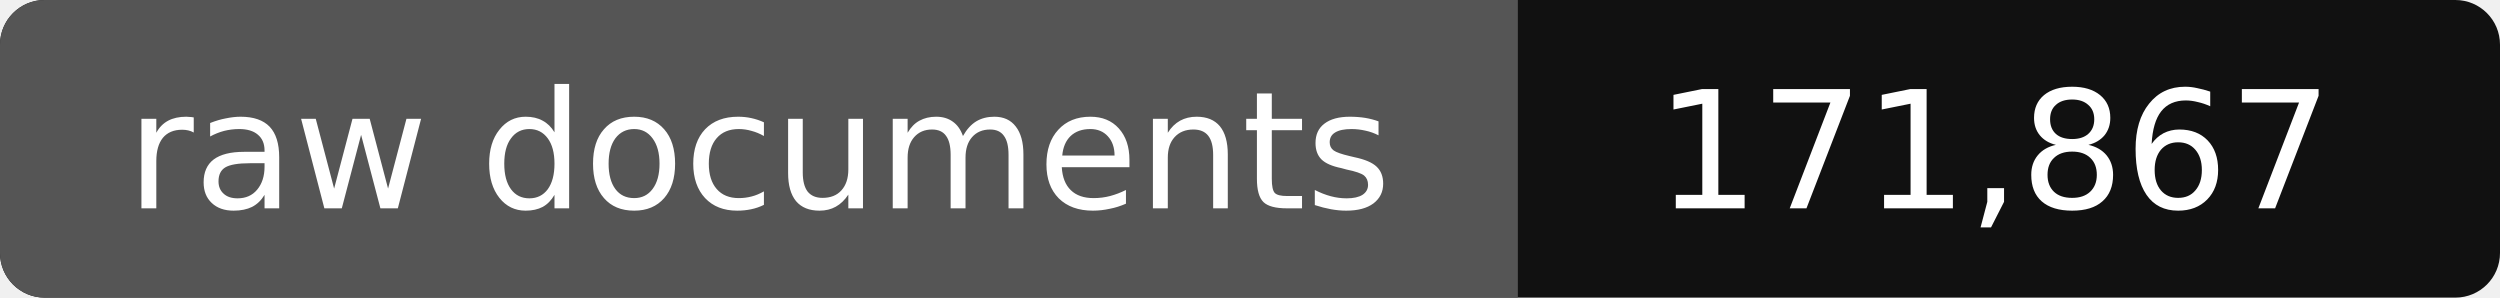
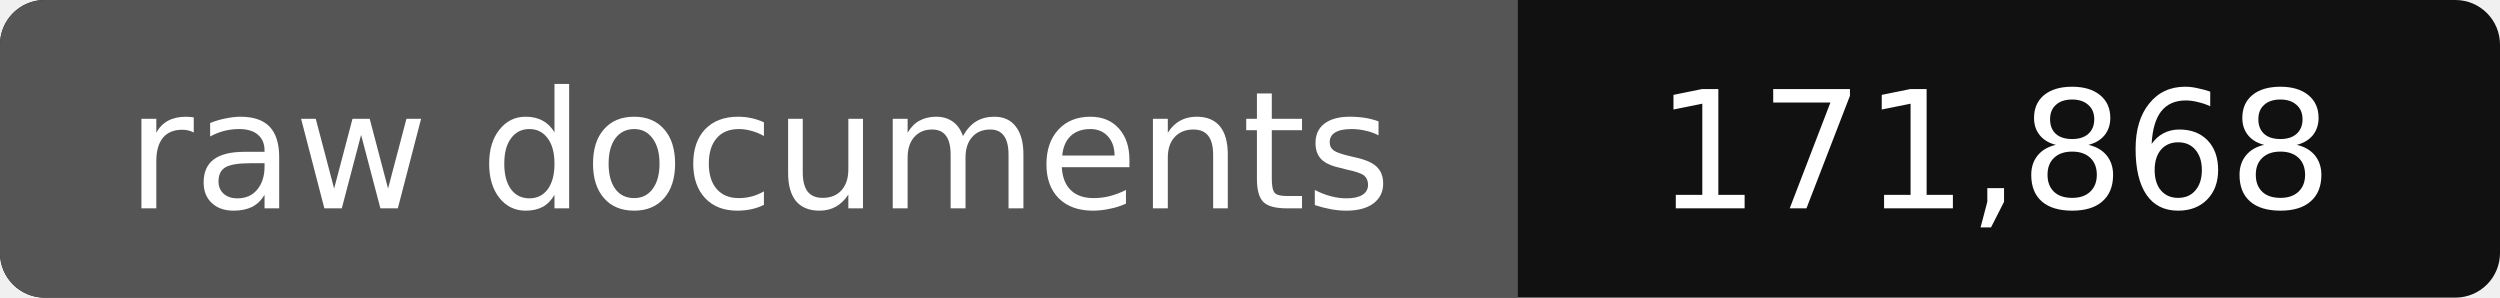
- <svg xmlns="http://www.w3.org/2000/svg" width="168" height="20" role="img" aria-label="raw documents: 171,867">
+ <svg xmlns="http://www.w3.org/2000/svg" width="168" height="20" role="img" aria-label="raw documents: 171,868">
  <rect width="168" height="20" rx="3" fill="#111" />
  <path fill="#555" d="M3 0h99v20H3a3 3 0 0 1-3-3V3a3 3 0 0 1 3-3z" />
  <g fill="#fff" text-anchor="middle" font-family="Verdana,DejaVu Sans,sans-serif" font-size="11">
    <text x="51" y="14">raw documents</text>
-     <text x="134" y="14">171,867</text>
+     <text x="134" y="14">171,868</text>
  </g>
</svg>
